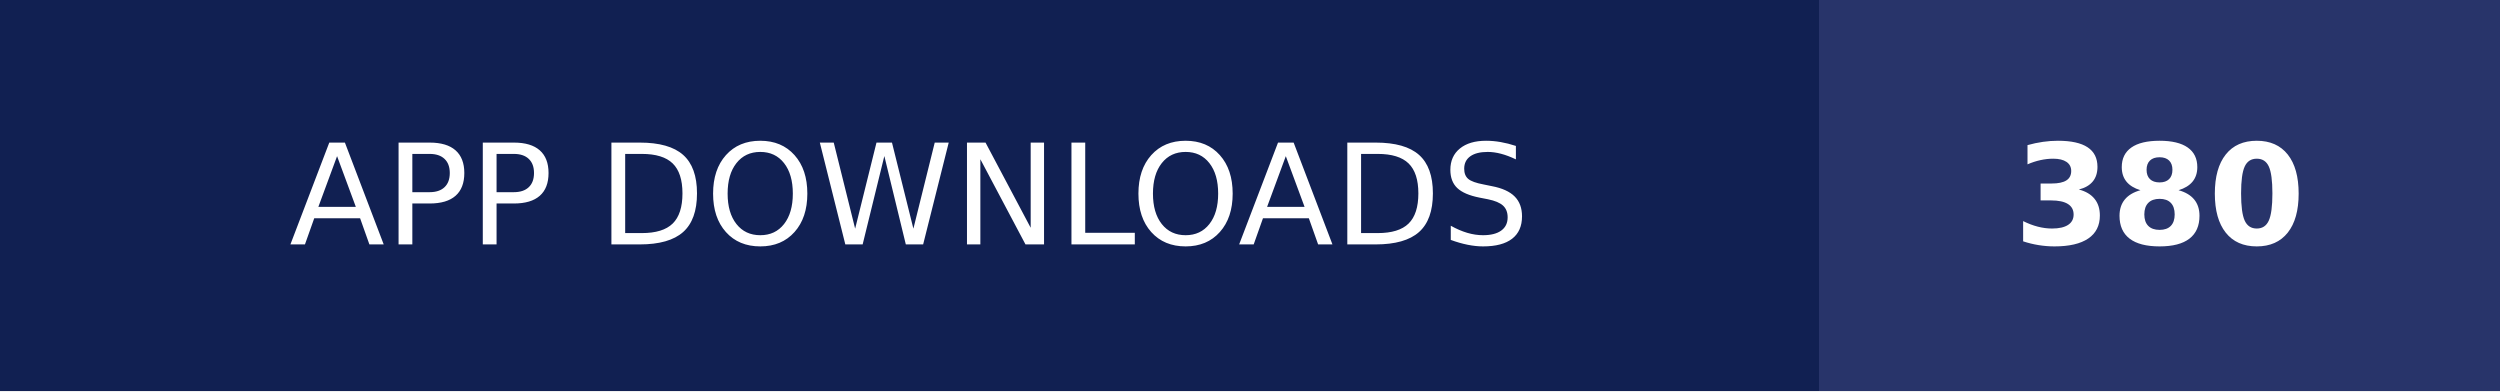
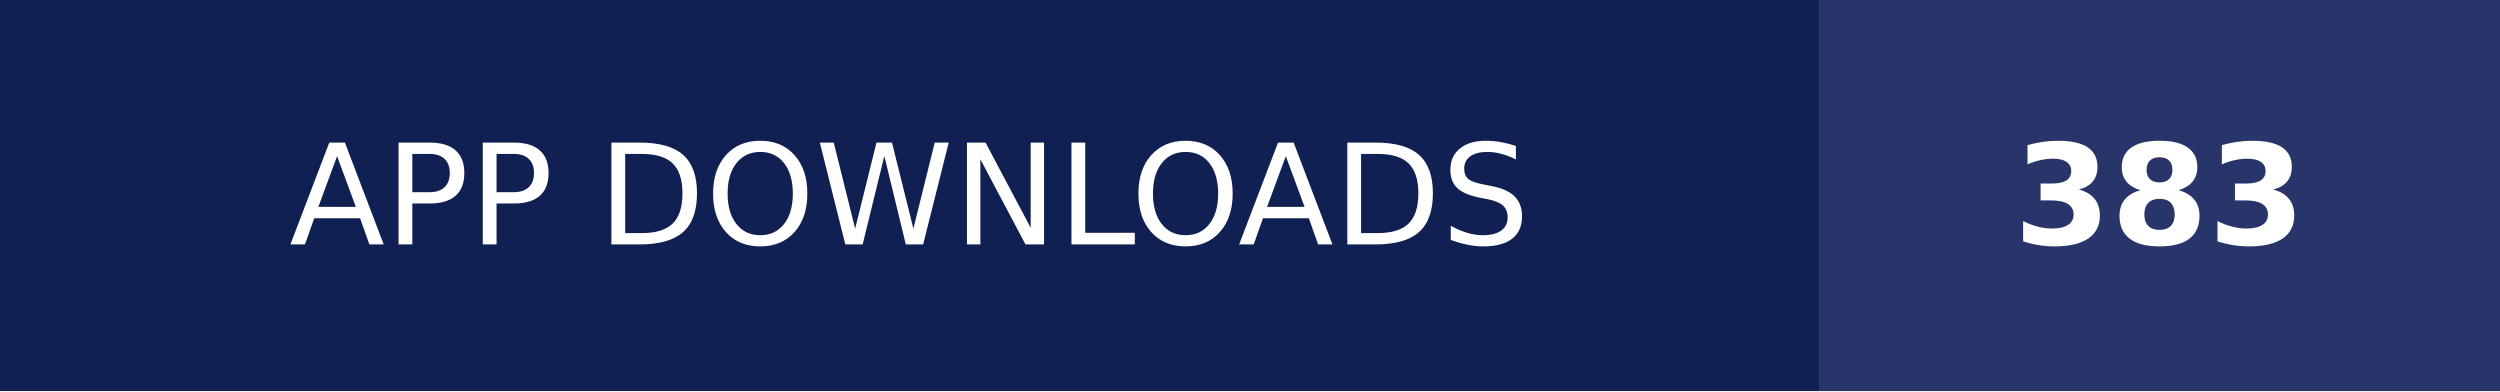
- <svg xmlns="http://www.w3.org/2000/svg" width="179" height="28" role="img" aria-label="APP DOWNLOADS: 380">
+ <svg xmlns="http://www.w3.org/2000/svg" width="179" height="28" role="img" aria-label="APP DOWNLOADS: 383">
  <g shape-rendering="crispEdges">
    <rect width="130.25" height="28" fill="#112052" />
    <rect x="130.25" width="48.75" height="28" fill="#28346a" />
  </g>
  <g fill="#fff" text-anchor="middle" font-family="Verdana,Geneva,DejaVu Sans,sans-serif" text-rendering="geometricPrecision" font-size="100">
    <text transform="scale(.1)" x="651.25" y="175" textLength="1062.5" fill="#fff">APP DOWNLOADS</text>
-     <text transform="scale(.1)" x="1546.25" y="175" textLength="247.5" fill="#fff" font-weight="bold">380</text>
+     <text transform="scale(.1)" x="1546.25" y="175" textLength="247.5" fill="#fff" font-weight="bold">383</text>
  </g>
</svg>
